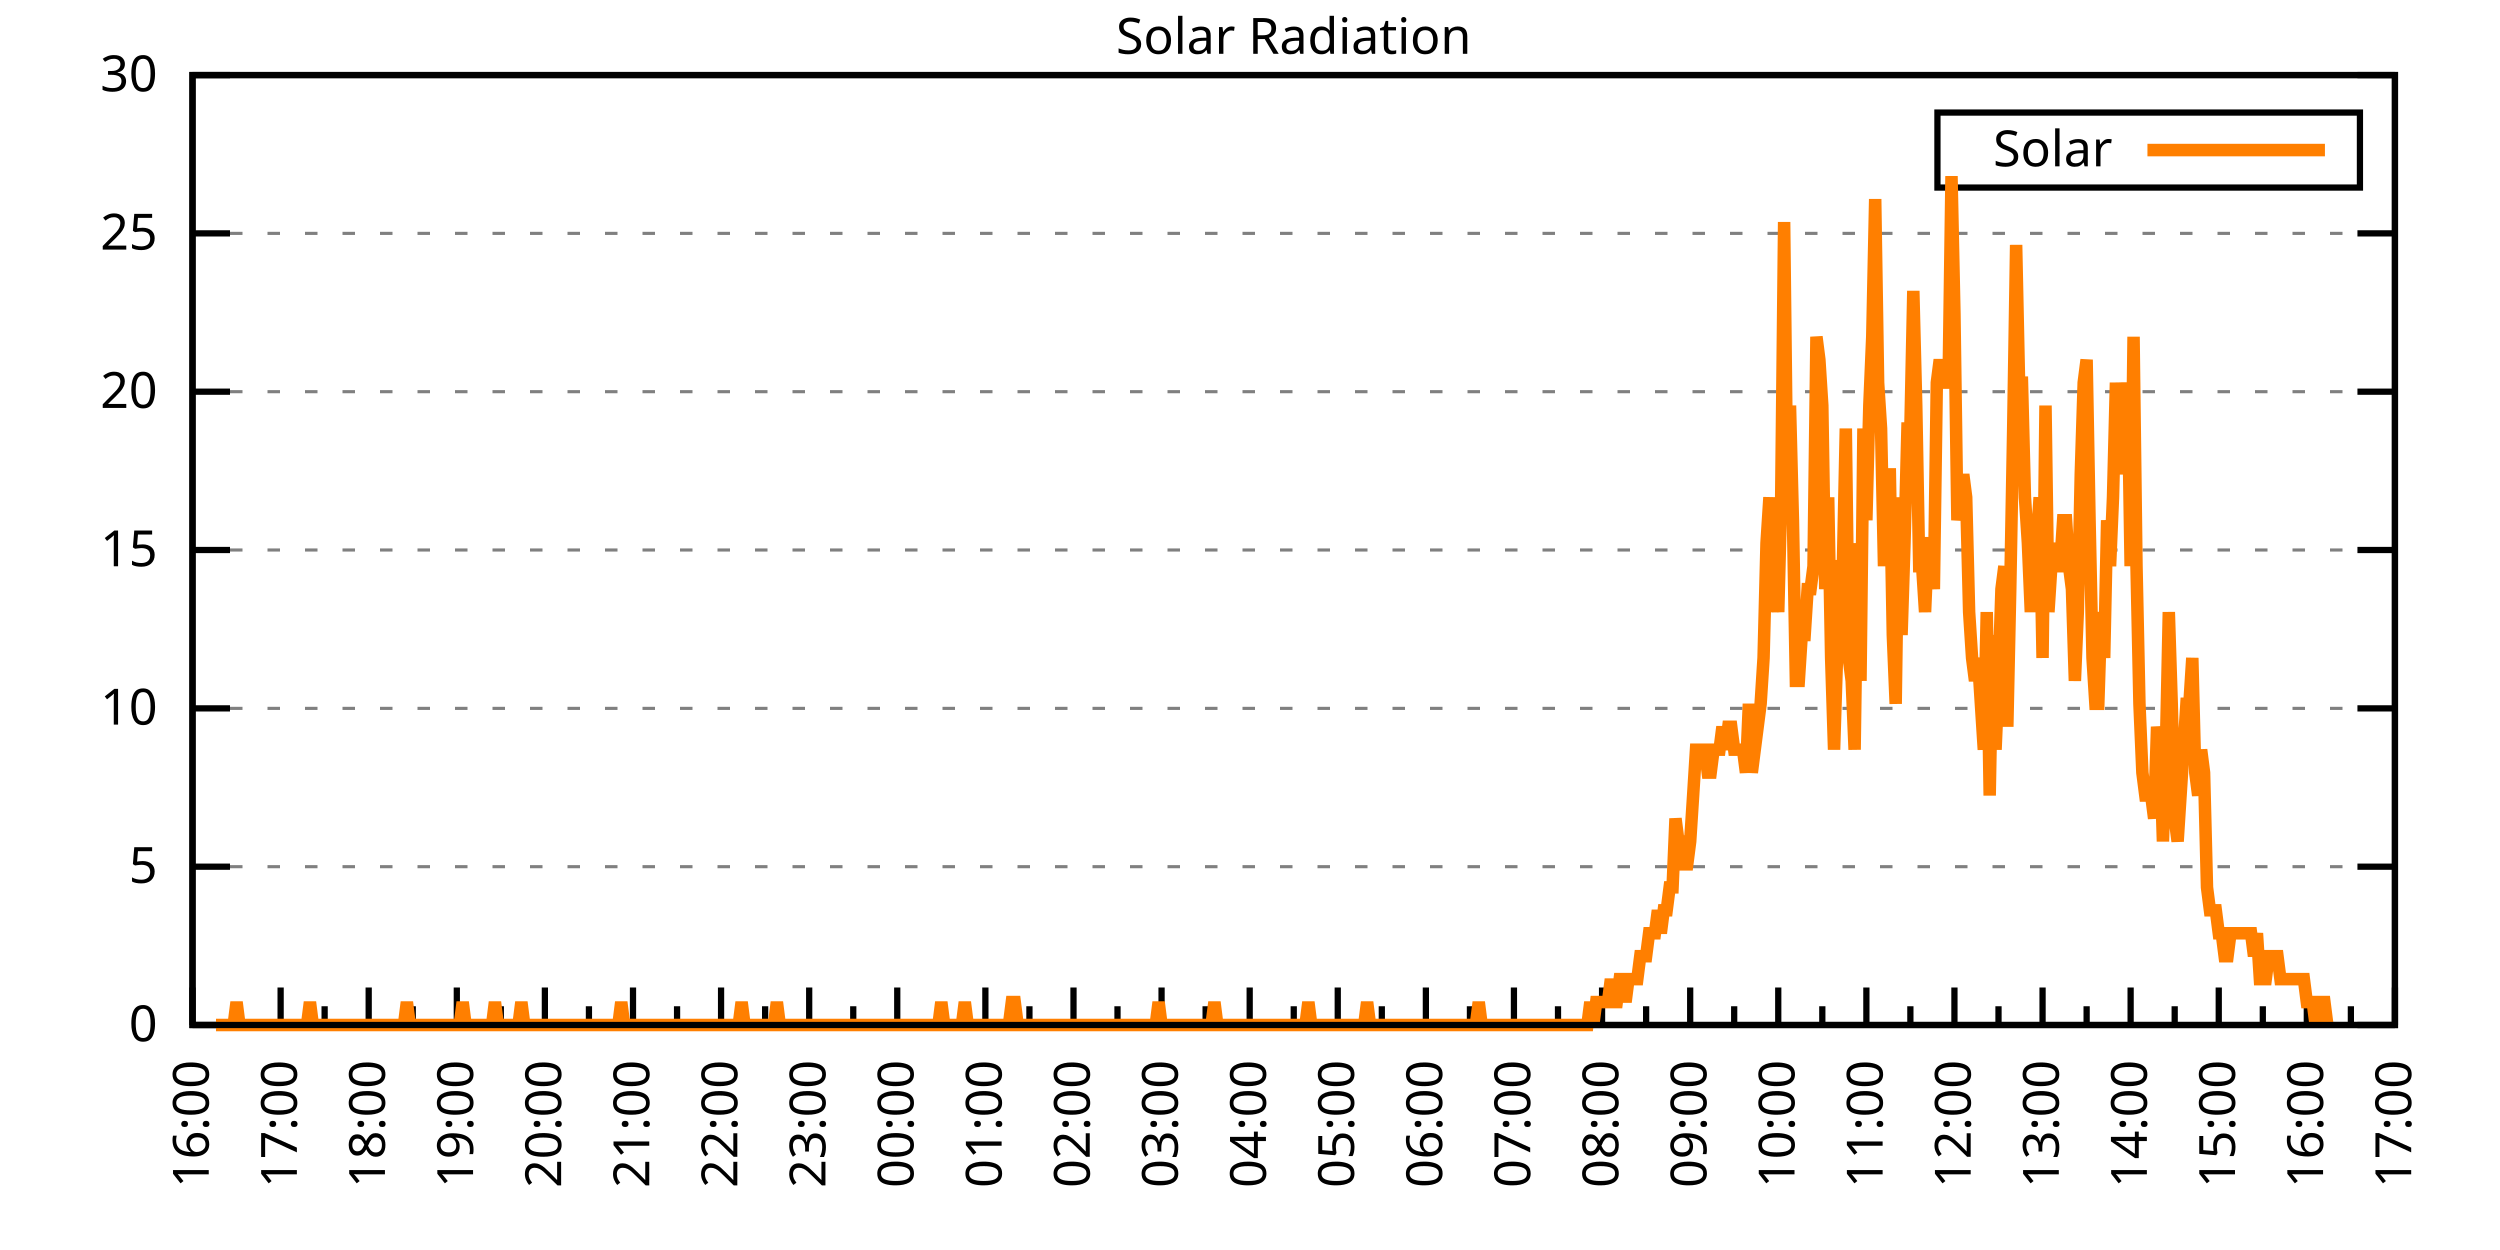
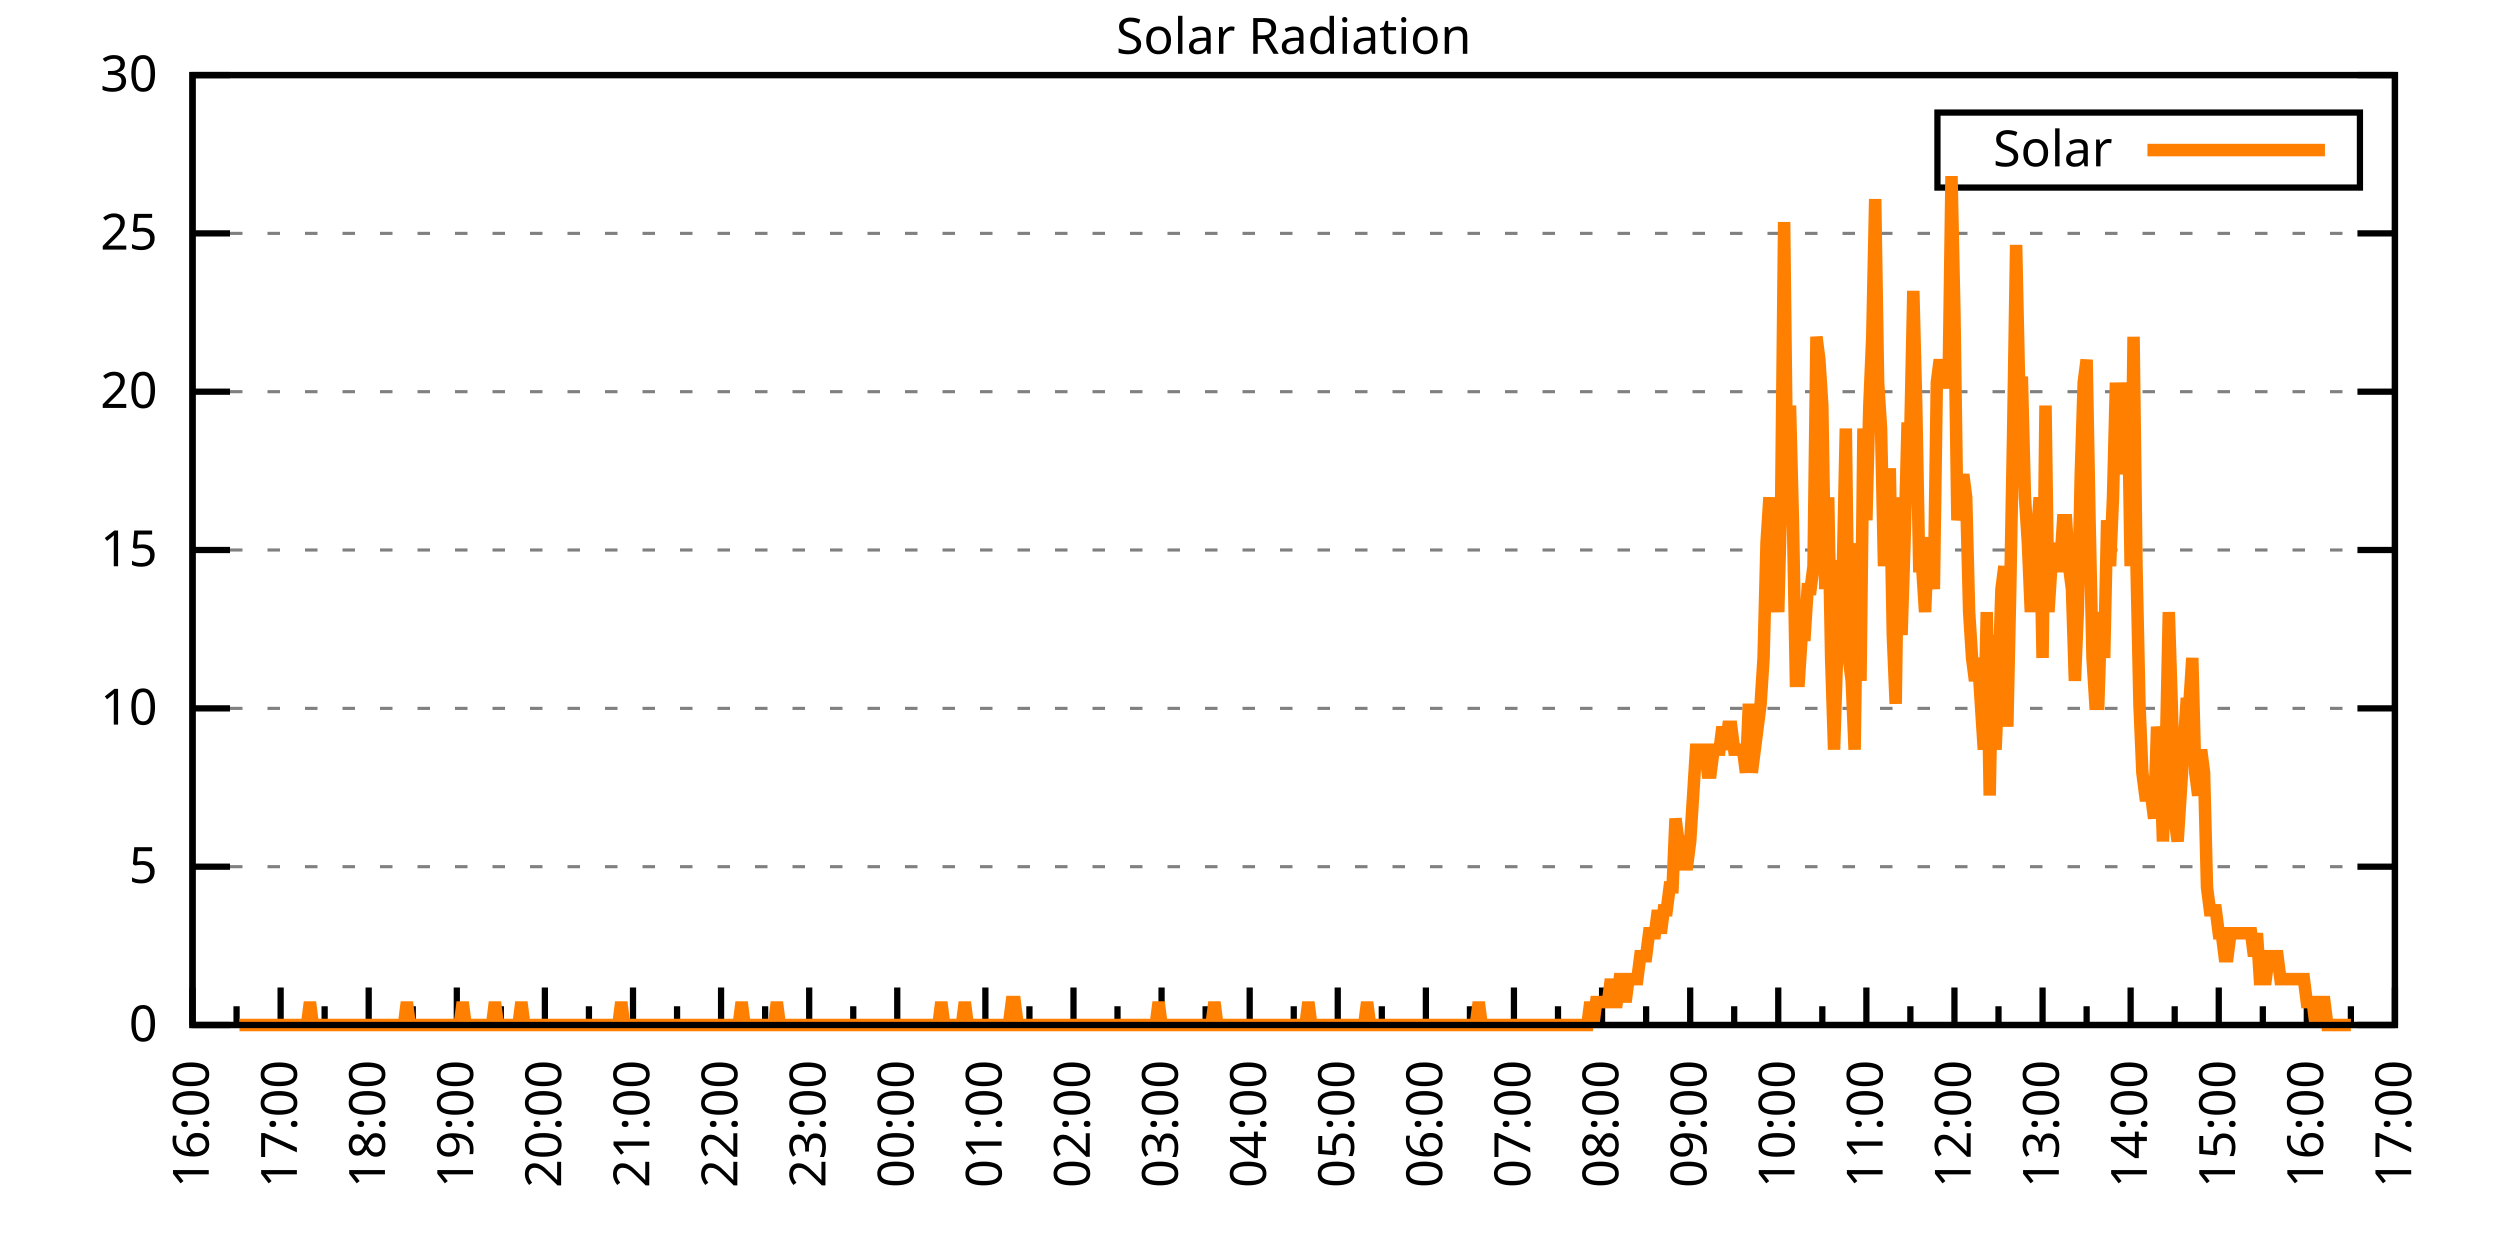
<svg xmlns="http://www.w3.org/2000/svg" xmlns:xlink="http://www.w3.org/1999/xlink" width="400" height="200" viewBox="0 0 400 200">
  <g id="gnuplot_canvas">
    <rect x="0" y="0" width="400" height="200" fill="none" />
    <defs>
      <circle id="gpDot" r="0.5" stroke-width="0.5" stroke="currentColor" />
      <path id="gpPt0" stroke-width="0.333" stroke="currentColor" d="M-1,0 h2 M0,-1 v2" />
      <path id="gpPt1" stroke-width="0.333" stroke="currentColor" d="M-1,-1 L1,1 M1,-1 L-1,1" />
      <path id="gpPt2" stroke-width="0.333" stroke="currentColor" d="M-1,0 L1,0 M0,-1 L0,1 M-1,-1 L1,1 M-1,1 L1,-1" />
      <rect id="gpPt3" stroke-width="0.333" stroke="currentColor" x="-1" y="-1" width="2" height="2" />
      <rect id="gpPt4" stroke-width="0.333" stroke="currentColor" fill="currentColor" x="-1" y="-1" width="2" height="2" />
      <circle id="gpPt5" stroke-width="0.333" stroke="currentColor" cx="0" cy="0" r="1" />
      <use xlink:href="#gpPt5" id="gpPt6" fill="currentColor" stroke="none" />
      <path id="gpPt7" stroke-width="0.333" stroke="currentColor" d="M0,-1.33 L-1.33,0.67 L1.33,0.67 z" />
      <use xlink:href="#gpPt7" id="gpPt8" fill="currentColor" stroke="none" />
      <use xlink:href="#gpPt7" id="gpPt9" stroke="currentColor" transform="rotate(180)" />
      <use xlink:href="#gpPt9" id="gpPt10" fill="currentColor" stroke="none" />
      <use xlink:href="#gpPt3" id="gpPt11" stroke="currentColor" transform="rotate(45)" />
      <use xlink:href="#gpPt11" id="gpPt12" fill="currentColor" stroke="none" />
      <path id="gpPt13" stroke-width="0.333" stroke="currentColor" d="M0,1.330 L1.265,0.411 L0.782,-1.067 L-0.782,-1.076 L-1.265,0.411 z" />
      <use xlink:href="#gpPt13" id="gpPt14" fill="currentColor" stroke="none" />
      <filter id="textbox" filterUnits="objectBoundingBox" x="0" y="0" height="1" width="1">
        <feFlood flood-color="white" flood-opacity="1" result="bgnd" />
        <feComposite in="SourceGraphic" in2="bgnd" operator="atop" />
      </filter>
      <filter id="greybox" filterUnits="objectBoundingBox" x="0" y="0" height="1" width="1">
        <feFlood flood-color="lightgrey" flood-opacity="1" result="grey" />
        <feComposite in="SourceGraphic" in2="grey" operator="atop" />
      </filter>
    </defs>
    <g fill="none" color="white" stroke="currentColor" stroke-width="1.00" stroke-linecap="butt" stroke-linejoin="miter">
</g>
    <g fill="none" color="black" stroke="currentColor" stroke-width="1.00" stroke-linecap="butt" stroke-linejoin="miter">
      <g stroke="none" shape-rendering="crispEdges">
        <polygon fill="rgb(255, 255, 255)" points="30.80,164.00 383.18,164.00 383.18,12.02 30.80,12.02 " />
      </g>
    </g>
    <g fill="none" color="black" stroke="currentColor" stroke-width="1.00" stroke-linecap="butt" stroke-linejoin="miter">
</g>
    <g fill="none" color="black" stroke="black" stroke-width="0.50" stroke-linecap="butt" stroke-linejoin="miter">
</g>
    <g fill="none" color="gray" stroke="currentColor" stroke-width="0.50" stroke-linecap="butt" stroke-linejoin="miter">
      <path stroke="gray" stroke-dasharray="2,4" class="gridline" d="M30.80,164.00 L383.19,164.00  " />
    </g>
    <g fill="none" color="gray" stroke="gray" stroke-width="1.00" stroke-linecap="butt" stroke-linejoin="miter">
</g>
    <g fill="none" color="black" stroke="currentColor" stroke-width="1.00" stroke-linecap="butt" stroke-linejoin="miter">
      <path stroke="black" d="M30.80,164.00 L36.80,164.00 M383.19,164.00 L377.19,164.00  " />
      <g transform="translate(25.20,166.60)" stroke="none" fill="black" font-family="Sans" font-size="8.00" text-anchor="end">
        <text>
          <tspan font-family="Sans"> 0</tspan>
        </text>
      </g>
    </g>
    <g fill="none" color="black" stroke="currentColor" stroke-width="1.00" stroke-linecap="butt" stroke-linejoin="miter">
</g>
    <g fill="none" color="black" stroke="black" stroke-width="0.50" stroke-linecap="butt" stroke-linejoin="miter">
</g>
    <g fill="none" color="gray" stroke="currentColor" stroke-width="0.50" stroke-linecap="butt" stroke-linejoin="miter">
      <path stroke="gray" stroke-dasharray="2,4" class="gridline" d="M30.80,138.67 L383.19,138.67  " />
    </g>
    <g fill="none" color="gray" stroke="gray" stroke-width="1.00" stroke-linecap="butt" stroke-linejoin="miter">
</g>
    <g fill="none" color="black" stroke="currentColor" stroke-width="1.00" stroke-linecap="butt" stroke-linejoin="miter">
      <path stroke="black" d="M30.80,138.67 L36.80,138.67 M383.19,138.67 L377.19,138.67  " />
      <g transform="translate(25.20,141.27)" stroke="none" fill="black" font-family="Sans" font-size="8.00" text-anchor="end">
        <text>
          <tspan font-family="Sans"> 5</tspan>
        </text>
      </g>
    </g>
    <g fill="none" color="black" stroke="currentColor" stroke-width="1.00" stroke-linecap="butt" stroke-linejoin="miter">
</g>
    <g fill="none" color="black" stroke="black" stroke-width="0.50" stroke-linecap="butt" stroke-linejoin="miter">
</g>
    <g fill="none" color="gray" stroke="currentColor" stroke-width="0.50" stroke-linecap="butt" stroke-linejoin="miter">
      <path stroke="gray" stroke-dasharray="2,4" class="gridline" d="M30.80,113.34 L383.19,113.34  " />
    </g>
    <g fill="none" color="gray" stroke="gray" stroke-width="1.00" stroke-linecap="butt" stroke-linejoin="miter">
</g>
    <g fill="none" color="black" stroke="currentColor" stroke-width="1.00" stroke-linecap="butt" stroke-linejoin="miter">
      <path stroke="black" d="M30.80,113.34 L36.80,113.34 M383.19,113.34 L377.19,113.34  " />
      <g transform="translate(25.20,115.94)" stroke="none" fill="black" font-family="Sans" font-size="8.00" text-anchor="end">
        <text>
          <tspan font-family="Sans"> 10</tspan>
        </text>
      </g>
    </g>
    <g fill="none" color="black" stroke="currentColor" stroke-width="1.00" stroke-linecap="butt" stroke-linejoin="miter">
</g>
    <g fill="none" color="black" stroke="black" stroke-width="0.50" stroke-linecap="butt" stroke-linejoin="miter">
</g>
    <g fill="none" color="gray" stroke="currentColor" stroke-width="0.50" stroke-linecap="butt" stroke-linejoin="miter">
      <path stroke="gray" stroke-dasharray="2,4" class="gridline" d="M30.80,88.00 L383.19,88.00  " />
    </g>
    <g fill="none" color="gray" stroke="gray" stroke-width="1.00" stroke-linecap="butt" stroke-linejoin="miter">
</g>
    <g fill="none" color="black" stroke="currentColor" stroke-width="1.00" stroke-linecap="butt" stroke-linejoin="miter">
      <path stroke="black" d="M30.80,88.00 L36.80,88.00 M383.19,88.00 L377.19,88.00  " />
      <g transform="translate(25.20,90.60)" stroke="none" fill="black" font-family="Sans" font-size="8.00" text-anchor="end">
        <text>
          <tspan font-family="Sans"> 15</tspan>
        </text>
      </g>
    </g>
    <g fill="none" color="black" stroke="currentColor" stroke-width="1.00" stroke-linecap="butt" stroke-linejoin="miter">
</g>
    <g fill="none" color="black" stroke="black" stroke-width="0.50" stroke-linecap="butt" stroke-linejoin="miter">
</g>
    <g fill="none" color="gray" stroke="currentColor" stroke-width="0.50" stroke-linecap="butt" stroke-linejoin="miter">
      <path stroke="gray" stroke-dasharray="2,4" class="gridline" d="M30.80,62.67 L383.19,62.67  " />
    </g>
    <g fill="none" color="gray" stroke="gray" stroke-width="1.00" stroke-linecap="butt" stroke-linejoin="miter">
</g>
    <g fill="none" color="black" stroke="currentColor" stroke-width="1.00" stroke-linecap="butt" stroke-linejoin="miter">
      <path stroke="black" d="M30.80,62.67 L36.80,62.67 M383.19,62.67 L377.19,62.67  " />
      <g transform="translate(25.20,65.27)" stroke="none" fill="black" font-family="Sans" font-size="8.00" text-anchor="end">
        <text>
          <tspan font-family="Sans"> 20</tspan>
        </text>
      </g>
    </g>
    <g fill="none" color="black" stroke="currentColor" stroke-width="1.00" stroke-linecap="butt" stroke-linejoin="miter">
</g>
    <g fill="none" color="black" stroke="black" stroke-width="0.50" stroke-linecap="butt" stroke-linejoin="miter">
</g>
    <g fill="none" color="gray" stroke="currentColor" stroke-width="0.50" stroke-linecap="butt" stroke-linejoin="miter">
      <path stroke="gray" stroke-dasharray="2,4" class="gridline" d="M30.80,37.34 L383.19,37.34  " />
    </g>
    <g fill="none" color="gray" stroke="gray" stroke-width="1.00" stroke-linecap="butt" stroke-linejoin="miter">
</g>
    <g fill="none" color="black" stroke="currentColor" stroke-width="1.00" stroke-linecap="butt" stroke-linejoin="miter">
      <path stroke="black" d="M30.80,37.34 L36.80,37.34 M383.19,37.34 L377.19,37.34  " />
      <g transform="translate(25.20,39.94)" stroke="none" fill="black" font-family="Sans" font-size="8.00" text-anchor="end">
        <text>
          <tspan font-family="Sans"> 25</tspan>
        </text>
      </g>
    </g>
    <g fill="none" color="black" stroke="currentColor" stroke-width="1.00" stroke-linecap="butt" stroke-linejoin="miter">
</g>
    <g fill="none" color="black" stroke="black" stroke-width="0.50" stroke-linecap="butt" stroke-linejoin="miter">
</g>
    <g fill="none" color="gray" stroke="currentColor" stroke-width="0.50" stroke-linecap="butt" stroke-linejoin="miter">
      <path stroke="gray" stroke-dasharray="2,4" class="gridline" d="M30.80,12.01 L383.19,12.01  " />
    </g>
    <g fill="none" color="gray" stroke="gray" stroke-width="1.00" stroke-linecap="butt" stroke-linejoin="miter">
</g>
    <g fill="none" color="black" stroke="currentColor" stroke-width="1.00" stroke-linecap="butt" stroke-linejoin="miter">
      <path stroke="black" d="M30.80,12.01 L36.80,12.01 M383.19,12.01 L377.19,12.01  " />
      <g transform="translate(25.20,14.61)" stroke="none" fill="black" font-family="Sans" font-size="8.00" text-anchor="end">
        <text>
          <tspan font-family="Sans"> 30</tspan>
        </text>
      </g>
    </g>
    <g fill="none" color="black" stroke="currentColor" stroke-width="1.00" stroke-linecap="butt" stroke-linejoin="miter">
      <path stroke="black" d="M30.80,164.00 L30.80,158.00  " />
      <g transform="translate(33.40,169.60) rotate(270)" stroke="none" fill="black" font-family="Sans" font-size="8.00" text-anchor="end">
        <text>
          <tspan font-family="Sans">16:00</tspan>
        </text>
      </g>
    </g>
    <g fill="none" color="black" stroke="currentColor" stroke-width="1.00" stroke-linecap="butt" stroke-linejoin="miter">
      <path stroke="black" d="M37.85,164.00 L37.85,161.00 M44.90,164.00 L44.90,158.00  " />
      <g transform="translate(47.50,169.60) rotate(270)" stroke="none" fill="black" font-family="Sans" font-size="8.00" text-anchor="end">
        <text>
          <tspan font-family="Sans">17:00</tspan>
        </text>
      </g>
    </g>
    <g fill="none" color="black" stroke="currentColor" stroke-width="1.00" stroke-linecap="butt" stroke-linejoin="miter">
      <path stroke="black" d="M51.94,164.00 L51.94,161.00 M58.99,164.00 L58.99,158.00  " />
      <g transform="translate(61.59,169.60) rotate(270)" stroke="none" fill="black" font-family="Sans" font-size="8.00" text-anchor="end">
        <text>
          <tspan font-family="Sans">18:00</tspan>
        </text>
      </g>
    </g>
    <g fill="none" color="black" stroke="currentColor" stroke-width="1.00" stroke-linecap="butt" stroke-linejoin="miter">
      <path stroke="black" d="M66.04,164.00 L66.04,161.00 M73.09,164.00 L73.09,158.00  " />
      <g transform="translate(75.69,169.60) rotate(270)" stroke="none" fill="black" font-family="Sans" font-size="8.00" text-anchor="end">
        <text>
          <tspan font-family="Sans">19:00</tspan>
        </text>
      </g>
    </g>
    <g fill="none" color="black" stroke="currentColor" stroke-width="1.00" stroke-linecap="butt" stroke-linejoin="miter">
      <path stroke="black" d="M80.13,164.00 L80.13,161.00 M87.18,164.00 L87.18,158.00  " />
      <g transform="translate(89.78,169.60) rotate(270)" stroke="none" fill="black" font-family="Sans" font-size="8.00" text-anchor="end">
        <text>
          <tspan font-family="Sans">20:00</tspan>
        </text>
      </g>
    </g>
    <g fill="none" color="black" stroke="currentColor" stroke-width="1.00" stroke-linecap="butt" stroke-linejoin="miter">
      <path stroke="black" d="M94.23,164.00 L94.23,161.00 M101.28,164.00 L101.28,158.00  " />
      <g transform="translate(103.88,169.60) rotate(270)" stroke="none" fill="black" font-family="Sans" font-size="8.00" text-anchor="end">
        <text>
          <tspan font-family="Sans">21:00</tspan>
        </text>
      </g>
    </g>
    <g fill="none" color="black" stroke="currentColor" stroke-width="1.00" stroke-linecap="butt" stroke-linejoin="miter">
      <path stroke="black" d="M108.33,164.00 L108.33,161.00 M115.37,164.00 L115.37,158.00  " />
      <g transform="translate(117.97,169.60) rotate(270)" stroke="none" fill="black" font-family="Sans" font-size="8.00" text-anchor="end">
        <text>
          <tspan font-family="Sans">22:00</tspan>
        </text>
      </g>
    </g>
    <g fill="none" color="black" stroke="currentColor" stroke-width="1.00" stroke-linecap="butt" stroke-linejoin="miter">
      <path stroke="black" d="M122.42,164.00 L122.42,161.00 M129.47,164.00 L129.47,158.00  " />
      <g transform="translate(132.07,169.60) rotate(270)" stroke="none" fill="black" font-family="Sans" font-size="8.00" text-anchor="end">
        <text>
          <tspan font-family="Sans">23:00</tspan>
        </text>
      </g>
    </g>
    <g fill="none" color="black" stroke="currentColor" stroke-width="1.00" stroke-linecap="butt" stroke-linejoin="miter">
      <path stroke="black" d="M136.52,164.00 L136.52,161.00 M143.56,164.00 L143.56,158.00  " />
      <g transform="translate(146.16,169.60) rotate(270)" stroke="none" fill="black" font-family="Sans" font-size="8.00" text-anchor="end">
        <text>
          <tspan font-family="Sans">00:00</tspan>
        </text>
      </g>
    </g>
    <g fill="none" color="black" stroke="currentColor" stroke-width="1.00" stroke-linecap="butt" stroke-linejoin="miter">
      <path stroke="black" d="M150.61,164.00 L150.61,161.00 M157.66,164.00 L157.66,158.00  " />
      <g transform="translate(160.26,169.60) rotate(270)" stroke="none" fill="black" font-family="Sans" font-size="8.00" text-anchor="end">
        <text>
          <tspan font-family="Sans">01:00</tspan>
        </text>
      </g>
    </g>
    <g fill="none" color="black" stroke="currentColor" stroke-width="1.00" stroke-linecap="butt" stroke-linejoin="miter">
      <path stroke="black" d="M164.71,164.00 L164.71,161.00 M171.76,164.00 L171.76,158.00  " />
      <g transform="translate(174.36,169.60) rotate(270)" stroke="none" fill="black" font-family="Sans" font-size="8.00" text-anchor="end">
        <text>
          <tspan font-family="Sans">02:00</tspan>
        </text>
      </g>
    </g>
    <g fill="none" color="black" stroke="currentColor" stroke-width="1.00" stroke-linecap="butt" stroke-linejoin="miter">
      <path stroke="black" d="M178.80,164.00 L178.80,161.00 M185.85,164.00 L185.85,158.00  " />
      <g transform="translate(188.45,169.60) rotate(270)" stroke="none" fill="black" font-family="Sans" font-size="8.00" text-anchor="end">
        <text>
          <tspan font-family="Sans">03:00</tspan>
        </text>
      </g>
    </g>
    <g fill="none" color="black" stroke="currentColor" stroke-width="1.00" stroke-linecap="butt" stroke-linejoin="miter">
      <path stroke="black" d="M192.90,164.00 L192.90,161.00 M199.95,164.00 L199.95,158.00  " />
      <g transform="translate(202.55,169.60) rotate(270)" stroke="none" fill="black" font-family="Sans" font-size="8.00" text-anchor="end">
        <text>
          <tspan font-family="Sans">04:00</tspan>
        </text>
      </g>
    </g>
    <g fill="none" color="black" stroke="currentColor" stroke-width="1.00" stroke-linecap="butt" stroke-linejoin="miter">
      <path stroke="black" d="M207.00,164.00 L207.00,161.00 M214.04,164.00 L214.04,158.00  " />
      <g transform="translate(216.64,169.60) rotate(270)" stroke="none" fill="black" font-family="Sans" font-size="8.00" text-anchor="end">
        <text>
          <tspan font-family="Sans">05:00</tspan>
        </text>
      </g>
    </g>
    <g fill="none" color="black" stroke="currentColor" stroke-width="1.00" stroke-linecap="butt" stroke-linejoin="miter">
      <path stroke="black" d="M221.09,164.00 L221.09,161.00 M228.14,164.00 L228.14,158.00  " />
      <g transform="translate(230.74,169.60) rotate(270)" stroke="none" fill="black" font-family="Sans" font-size="8.00" text-anchor="end">
        <text>
          <tspan font-family="Sans">06:00</tspan>
        </text>
      </g>
    </g>
    <g fill="none" color="black" stroke="currentColor" stroke-width="1.00" stroke-linecap="butt" stroke-linejoin="miter">
      <path stroke="black" d="M235.19,164.00 L235.19,161.00 M242.23,164.00 L242.23,158.00  " />
      <g transform="translate(244.83,169.60) rotate(270)" stroke="none" fill="black" font-family="Sans" font-size="8.00" text-anchor="end">
        <text>
          <tspan font-family="Sans">07:00</tspan>
        </text>
      </g>
    </g>
    <g fill="none" color="black" stroke="currentColor" stroke-width="1.00" stroke-linecap="butt" stroke-linejoin="miter">
      <path stroke="black" d="M249.28,164.00 L249.28,161.00 M256.33,164.00 L256.33,158.00  " />
      <g transform="translate(258.93,169.60) rotate(270)" stroke="none" fill="black" font-family="Sans" font-size="8.00" text-anchor="end">
        <text>
          <tspan font-family="Sans">08:00</tspan>
        </text>
      </g>
    </g>
    <g fill="none" color="black" stroke="currentColor" stroke-width="1.00" stroke-linecap="butt" stroke-linejoin="miter">
      <path stroke="black" d="M263.38,164.00 L263.38,161.00 M270.43,164.00 L270.43,158.00  " />
      <g transform="translate(273.03,169.60) rotate(270)" stroke="none" fill="black" font-family="Sans" font-size="8.00" text-anchor="end">
        <text>
          <tspan font-family="Sans">09:00</tspan>
        </text>
      </g>
    </g>
    <g fill="none" color="black" stroke="currentColor" stroke-width="1.00" stroke-linecap="butt" stroke-linejoin="miter">
      <path stroke="black" d="M277.47,164.00 L277.47,161.00 M284.52,164.00 L284.52,158.00  " />
      <g transform="translate(287.12,169.60) rotate(270)" stroke="none" fill="black" font-family="Sans" font-size="8.00" text-anchor="end">
        <text>
          <tspan font-family="Sans">10:00</tspan>
        </text>
      </g>
    </g>
    <g fill="none" color="black" stroke="currentColor" stroke-width="1.00" stroke-linecap="butt" stroke-linejoin="miter">
      <path stroke="black" d="M291.57,164.00 L291.57,161.00 M298.62,164.00 L298.62,158.00  " />
      <g transform="translate(301.22,169.60) rotate(270)" stroke="none" fill="black" font-family="Sans" font-size="8.00" text-anchor="end">
        <text>
          <tspan font-family="Sans">11:00</tspan>
        </text>
      </g>
    </g>
    <g fill="none" color="black" stroke="currentColor" stroke-width="1.00" stroke-linecap="butt" stroke-linejoin="miter">
      <path stroke="black" d="M305.66,164.00 L305.66,161.00 M312.71,164.00 L312.71,158.00  " />
      <g transform="translate(315.31,169.60) rotate(270)" stroke="none" fill="black" font-family="Sans" font-size="8.00" text-anchor="end">
        <text>
          <tspan font-family="Sans">12:00</tspan>
        </text>
      </g>
    </g>
    <g fill="none" color="black" stroke="currentColor" stroke-width="1.00" stroke-linecap="butt" stroke-linejoin="miter">
      <path stroke="black" d="M319.76,164.00 L319.76,161.00 M326.81,164.00 L326.81,158.00  " />
      <g transform="translate(329.41,169.60) rotate(270)" stroke="none" fill="black" font-family="Sans" font-size="8.00" text-anchor="end">
        <text>
          <tspan font-family="Sans">13:00</tspan>
        </text>
      </g>
    </g>
    <g fill="none" color="black" stroke="currentColor" stroke-width="1.00" stroke-linecap="butt" stroke-linejoin="miter">
      <path stroke="black" d="M333.86,164.00 L333.86,161.00 M340.90,164.00 L340.90,158.00  " />
      <g transform="translate(343.50,169.60) rotate(270)" stroke="none" fill="black" font-family="Sans" font-size="8.00" text-anchor="end">
        <text>
          <tspan font-family="Sans">14:00</tspan>
        </text>
      </g>
    </g>
    <g fill="none" color="black" stroke="currentColor" stroke-width="1.00" stroke-linecap="butt" stroke-linejoin="miter">
      <path stroke="black" d="M347.95,164.00 L347.95,161.00 M355.00,164.00 L355.00,158.00  " />
      <g transform="translate(357.60,169.60) rotate(270)" stroke="none" fill="black" font-family="Sans" font-size="8.00" text-anchor="end">
        <text>
          <tspan font-family="Sans">15:00</tspan>
        </text>
      </g>
    </g>
    <g fill="none" color="black" stroke="currentColor" stroke-width="1.00" stroke-linecap="butt" stroke-linejoin="miter">
      <path stroke="black" d="M362.05,164.00 L362.05,161.00 M369.09,164.00 L369.09,158.00  " />
      <g transform="translate(371.69,169.60) rotate(270)" stroke="none" fill="black" font-family="Sans" font-size="8.00" text-anchor="end">
        <text>
          <tspan font-family="Sans">16:00</tspan>
        </text>
      </g>
    </g>
    <g fill="none" color="black" stroke="currentColor" stroke-width="1.00" stroke-linecap="butt" stroke-linejoin="miter">
      <path stroke="black" d="M376.14,164.00 L376.14,161.00 M383.19,164.00 L383.19,158.00  " />
      <g transform="translate(385.79,169.60) rotate(270)" stroke="none" fill="black" font-family="Sans" font-size="8.00" text-anchor="end">
        <text>
          <tspan font-family="Sans">17:00</tspan>
        </text>
      </g>
    </g>
    <g fill="none" color="black" stroke="currentColor" stroke-width="1.00" stroke-linecap="butt" stroke-linejoin="miter">
</g>
    <g fill="none" color="black" stroke="currentColor" stroke-width="1.00" stroke-linecap="butt" stroke-linejoin="miter">
      <path stroke="black" d="M30.80,12.01 L30.80,164.00 L383.19,164.00 L383.19,12.01 L30.80,12.01 Z  " />
    </g>
    <g fill="none" color="black" stroke="currentColor" stroke-width="1.00" stroke-linecap="butt" stroke-linejoin="miter">
      <g transform="translate(6.80,88.01) rotate(270)" stroke="none" fill="black" font-family="Sans" font-size="8.00" text-anchor="middle">
        <text />
      </g>
    </g>
    <g fill="none" color="black" stroke="currentColor" stroke-width="1.00" stroke-linecap="butt" stroke-linejoin="miter">
</g>
    <g fill="none" color="black" stroke="currentColor" stroke-width="1.00" stroke-linecap="butt" stroke-linejoin="miter">
      <path stroke="black" d="M309.99,30.01 L309.99,18.01 L377.59,18.01 L377.59,30.01 L309.99,30.01 Z  " />
    </g>
    <g id="Solar_Radiation_plot_1">
      <g fill="none" color="white" stroke="black" stroke-width="2.00" stroke-linecap="butt" stroke-linejoin="miter">
</g>
      <g fill="none" color="black" stroke="currentColor" stroke-width="2.00" stroke-linecap="butt" stroke-linejoin="miter">
        <g transform="translate(337.99,26.61)" stroke="none" fill="black" font-family="Sans" font-size="8.00" text-anchor="end">
          <text>
            <tspan font-family="Sans">Solar</tspan>
          </text>
        </g>
      </g>
      <g fill="none" color="black" stroke="currentColor" stroke-width="2.00" stroke-linecap="butt" stroke-linejoin="miter">
-         <path stroke="rgb(255, 127,   0)" d="M343.59,24.01 L371.99,24.01 M34.56,164.00 L35.03,164.00 L35.50,164.00 L35.97,164.00 L36.44,164.00 L36.91,164.00   L37.38,164.00 L37.85,160.33 L38.32,164.00 L38.79,164.00 L39.26,164.00 L39.73,164.00 L40.20,164.00 L40.67,164.00   L41.14,164.00 L41.61,164.00 L42.08,164.00 L42.55,164.00 L43.02,164.00 L43.49,164.00 L43.96,164.00 L44.43,164.00   L44.90,164.00 L45.37,164.00 L45.84,164.00 L46.31,164.00 L46.78,164.00 L47.24,164.00 L47.71,164.00 L48.18,164.00   L48.65,164.00 L49.12,164.00 L49.59,160.33 L50.06,164.00 L50.53,164.00 L51.00,164.00 L51.47,164.00 L51.94,164.00   L52.41,164.00 L52.88,164.00 L53.35,164.00 L53.82,164.00 L54.29,164.00 L54.76,164.00 L55.23,164.00 L55.70,164.00   L56.17,164.00 L56.64,164.00 L57.11,164.00 L57.58,164.00 L58.05,164.00 L58.52,164.00 L58.99,164.00 L59.46,164.00   L59.93,164.00 L60.40,164.00 L60.87,164.00 L61.34,164.00 L61.81,164.00 L62.28,164.00 L62.75,164.00 L63.22,164.00   L63.69,164.00 L64.16,164.00 L64.63,164.00 L65.10,160.33 L65.57,164.00 L66.04,164.00 L66.51,164.00 L66.98,164.00   L67.45,164.00 L67.92,164.00 L68.39,164.00 L68.86,164.00 L69.33,164.00 L69.80,164.00 L70.27,164.00 L70.74,164.00   L71.21,164.00 L71.68,164.00 L72.15,164.00 L72.62,164.00 L73.09,164.00 L73.56,164.00 L74.03,160.33 L74.50,164.00   L74.97,164.00 L75.44,164.00 L75.91,164.00 L76.38,164.00 L76.85,164.00 L77.32,164.00 L77.79,164.00 L78.26,164.00   L78.73,164.00 L79.19,160.33 L79.66,164.00 L80.13,164.00 L80.60,164.00 L81.07,164.00 L81.54,164.00 L82.01,164.00   L82.48,164.00 L82.95,164.00 L83.42,160.33 L83.89,164.00 L84.36,164.00 L84.83,164.00 L85.30,164.00 L85.77,164.00   L86.24,164.00 L86.71,164.00 L87.18,164.00 L87.65,164.00 L88.12,164.00 L88.59,164.00 L89.06,164.00 L89.53,164.00   L90.00,164.00 L90.47,164.00 L90.94,164.00 L91.41,164.00 L91.88,164.00 L92.35,164.00 L92.82,164.00 L93.29,164.00   L93.76,164.00 L94.23,164.00 L94.70,164.00 L95.17,164.00 L95.64,164.00 L96.11,164.00 L96.58,164.00 L97.05,164.00   L97.52,164.00 L97.99,164.00 L98.46,164.00 L98.93,164.00 L99.40,160.33 L99.87,164.00 L100.34,164.00 L100.81,164.00   L101.28,164.00 L101.75,164.00 L102.22,164.00 L102.69,164.00 L103.16,164.00 L103.63,164.00 L104.10,164.00 L104.57,164.00   L105.04,164.00 L105.51,164.00 L105.98,164.00 L106.45,164.00 L106.92,164.00 L107.39,164.00 L107.86,164.00 L108.33,164.00   L108.80,164.00 L109.27,164.00 L109.74,164.00 L110.21,164.00 L110.68,164.00 L111.14,164.00 L111.61,164.00 L112.08,164.00   L112.55,164.00 L113.02,164.00 L113.49,164.00 L113.96,164.00 L114.43,164.00 L114.90,164.00 L115.37,164.00 L115.84,164.00   L116.31,164.00 L116.78,164.00 L117.25,164.00 L117.72,164.00 L118.19,164.00 L118.66,160.33 L119.13,164.00 L119.60,164.00   L120.07,164.00 L120.54,164.00 L121.01,164.00 L121.48,164.00 L121.95,164.00 L122.42,164.00 L122.89,164.00 L123.36,164.00   L123.83,164.00 L124.30,160.33 L124.77,164.00 L125.24,164.00 L125.71,164.00 L126.18,164.00 L126.65,164.00 L127.12,164.00   L127.59,164.00 L128.06,164.00 L128.53,164.00 L129.00,164.00 L129.47,164.00 L129.94,164.00 L130.41,164.00 L130.88,164.00   L131.35,164.00 L131.82,164.00 L132.29,164.00 L132.76,164.00 L133.23,164.00 L133.70,164.00 L134.17,164.00 L134.64,164.00   L135.11,164.00 L135.58,164.00 L136.05,164.00 L136.52,164.00 L136.99,164.00 L137.46,164.00 L137.93,164.00 L138.40,164.00   L138.87,164.00 L139.34,164.00 L139.81,164.00 L140.28,164.00 L140.75,164.00 L141.22,164.00 L141.69,164.00 L142.16,164.00   L142.63,164.00 L143.09,164.00 L143.56,164.00 L144.03,164.00 L144.50,164.00 L144.97,164.00 L145.44,164.00 L145.91,164.00   L146.38,164.00 L146.85,164.00 L147.32,164.00 L147.79,164.00 L148.26,164.00 L148.73,164.00 L149.20,164.00 L149.67,164.00   L150.14,164.00 L150.61,160.33 L151.08,164.00 L151.55,164.00 L152.02,164.00 L152.49,164.00 L152.96,164.00 L153.43,164.00   L153.90,164.00 L154.37,160.33 L154.84,164.00 L155.31,164.00 L155.78,164.00 L156.25,164.00 L156.72,164.00 L157.19,164.00   L157.66,164.00 L158.13,164.00 L158.60,164.00 L159.07,164.00 L159.54,164.00 L160.01,164.00 L160.48,164.00 L160.95,164.00   L161.42,164.00 L161.89,160.33 L162.36,160.33 L162.83,164.00 L163.30,164.00 L163.77,164.00 L164.24,164.00 L164.71,164.00   L165.18,164.00 L165.65,164.00 L166.12,164.00 L166.59,164.00 L167.06,164.00 L167.53,164.00 L168.00,164.00 L168.47,164.00   L168.94,164.00 L169.41,164.00 L169.88,164.00 L170.35,164.00 L170.82,164.00 L171.29,164.00 L171.76,164.00 L172.23,164.00   L172.70,164.00 L173.17,164.00 L173.64,164.00 L174.11,164.00 L174.58,164.00 L175.04,164.00 L175.51,164.00 L175.98,164.00   L176.45,164.00 L176.92,164.00 L177.39,164.00 L177.86,164.00 L178.33,164.00 L178.80,164.00 L179.27,164.00 L179.74,164.00   L180.21,164.00 L180.68,164.00 L181.15,164.00 L181.62,164.00 L182.09,164.00 L182.56,164.00 L183.03,164.00 L183.50,164.00   L183.97,164.00 L184.44,164.00 L184.91,164.00 L185.38,160.33 L185.85,164.00 L186.32,164.00 L186.79,164.00 L187.26,164.00   L187.73,164.00 L188.20,164.00 L188.67,164.00 L189.14,164.00 L189.61,164.00 L190.08,164.00 L190.55,164.00 L191.02,164.00   L191.49,164.00 L191.96,164.00 L192.43,164.00 L192.90,164.00 L193.37,164.00 L193.84,164.00 L194.31,160.33 L194.78,164.00   L195.25,164.00 L195.72,164.00 L196.19,164.00 L196.66,164.00 L197.13,164.00 L197.60,164.00 L198.07,164.00 L198.54,164.00   L199.01,164.00 L199.48,164.00 L199.95,164.00 L200.42,164.00 L200.89,164.00 L201.36,164.00 L201.83,164.00 L202.30,164.00   L202.77,164.00 L203.24,164.00 L203.71,164.00 L204.18,164.00 L204.65,164.00 L205.12,164.00 L205.59,164.00 L206.06,164.00   L206.53,164.00 L207.00,164.00 L207.46,164.00 L207.93,164.00 L208.40,164.00 L208.87,164.00 L209.34,160.33 L209.81,164.00   L210.28,164.00 L210.75,164.00 L211.22,164.00 L211.69,164.00 L212.16,164.00 L212.63,164.00 L213.10,164.00 L213.57,164.00   L214.04,164.00 L214.51,164.00 L214.98,164.00 L215.45,164.00 L215.92,164.00 L216.39,164.00 L216.86,164.00 L217.33,164.00   L217.80,164.00 L218.27,164.00 L218.74,160.33 L219.21,164.00 L219.68,164.00 L220.15,164.00 L220.62,164.00 L221.09,164.00   L221.56,164.00 L222.03,164.00 L222.50,164.00 L222.97,164.00 L223.44,164.00 L223.91,164.00 L224.38,164.00 L224.85,164.00   L225.32,164.00 L225.79,164.00 L226.26,164.00 L226.73,164.00 L227.20,164.00 L227.67,164.00 L228.14,164.00 L228.61,164.00   L229.08,164.00 L229.55,164.00 L230.02,164.00 L230.49,164.00 L230.96,164.00 L231.43,164.00 L231.90,164.00 L232.37,164.00   L232.84,164.00 L233.31,164.00 L233.78,164.00 L234.25,164.00 L234.72,164.00 L235.19,164.00 L235.66,164.00 L236.13,164.00   L236.60,160.33 L237.07,164.00 L237.54,164.00 L238.01,164.00 L238.48,164.00 L238.95,164.00 L239.41,164.00 L239.88,164.00   L240.35,164.00 L240.82,164.00 L241.29,164.00 L241.76,164.00 L242.23,164.00 L242.70,164.00 L243.17,164.00 L243.64,164.00   L244.11,164.00 L244.58,164.00 L245.05,164.00 L245.52,164.00 L245.99,164.00 L246.46,164.00 L246.93,164.00 L247.40,164.00   L247.87,164.00 L248.34,164.00 L248.81,164.00 L249.28,164.00 L249.75,164.00 L250.22,164.00 L250.69,164.00 L251.16,164.00   L251.63,164.00 L252.10,164.00 L252.57,164.00 L253.04,164.00 L253.51,164.00 L253.98,164.00 L254.45,160.33 L254.92,164.00   L255.39,160.33 L255.86,160.33 L256.33,160.33 L256.80,160.33 L257.27,160.33 L257.74,156.66 L258.21,160.33 L258.68,160.33   L259.15,156.66 L259.62,156.66 L260.09,160.33 L260.56,156.66 L261.03,156.66 L261.50,156.66 L261.97,156.66 L262.44,152.99   L262.91,152.99 L263.38,152.99 L263.85,149.32 L264.32,149.32 L264.79,149.32 L265.26,145.65 L265.73,149.32 L266.20,145.65   L266.67,145.65 L267.14,141.98 L267.61,141.98 L268.08,130.96 L268.55,134.63 L269.02,134.63 L269.49,138.30 L269.96,138.30   L270.43,134.63 L270.90,127.29 L271.36,119.95 L271.83,119.95 L272.30,119.95 L272.77,119.95 L273.24,123.62 L273.71,123.62   L274.18,119.95 L274.65,119.95 L275.12,119.95 L275.59,116.28 L276.06,119.95 L276.53,116.28 L277.00,116.28 L277.47,119.95   L277.94,119.95 L278.41,119.95 L278.88,119.95 L279.35,123.62 L279.82,112.61 L280.29,123.62 L280.76,119.95 L281.23,116.28   L281.70,112.61 L282.17,105.27 L282.64,86.91 L283.11,79.57 L283.58,97.93 L284.05,90.59 L284.52,97.93 L284.99,79.57   L285.46,35.52 L285.93,75.90 L286.40,64.89 L286.87,83.24 L287.34,108.94 L287.81,108.94 L288.28,101.60 L288.75,101.60   L289.22,94.26 L289.69,94.26 L290.16,90.59 L290.63,53.88 L291.10,57.55 L291.57,64.89 L292.04,94.26 L292.51,79.57   L292.98,105.27 L293.45,119.95 L293.92,105.27 L294.39,90.59 L294.86,90.59 L295.33,68.56 L295.80,105.27 L296.27,108.94   L296.74,119.95 L297.21,86.91 L297.68,108.94 L298.15,68.56 L298.62,83.24 L299.09,64.89 L299.56,53.88 L300.03,31.85   L300.50,61.22 L300.97,68.56 L301.44,90.59 L301.91,75.90 L302.38,75.90 L302.85,101.60 L303.31,112.61 L303.78,79.57   L304.25,101.60 L304.72,86.91 L305.19,68.56 L305.66,68.56 L306.13,46.54 L306.60,64.89 L307.07,90.59 L307.54,90.59   L308.01,97.93 L308.48,86.91 L308.95,86.91 L309.42,94.26 L309.89,61.22 L310.36,57.55 L310.83,61.22 L311.30,61.22   L311.77,61.22 L312.24,28.18 L312.71,50.21 L313.18,83.24 L313.65,79.57 L314.12,75.90 L314.59,79.57 L315.06,97.93   L315.53,105.27 L316.00,108.94 L316.47,105.27 L316.94,112.61 L317.41,119.95 L317.88,97.93 L318.35,127.29 L318.82,101.60   L319.29,119.95 L319.76,108.94 L320.23,94.26 L320.70,90.59 L321.17,116.28 L321.64,94.26 L322.11,68.56 L322.58,39.19   L323.05,61.22 L323.52,61.22 L323.99,79.57 L324.46,86.91 L324.93,97.93 L325.40,86.91 L325.87,86.91 L326.34,79.57   L326.81,105.27 L327.28,64.89 L327.75,97.93 L328.22,90.59 L328.69,86.91 L329.16,90.59 L329.63,90.59 L330.10,83.24   L330.57,83.24 L331.04,90.59 L331.51,94.26 L331.98,108.94 L332.45,97.93 L332.92,75.90 L333.39,61.22 L333.86,57.55   L334.33,83.24 L334.80,105.27 L335.26,112.61 L335.73,112.61 L336.20,97.93 L336.67,105.27 L337.14,83.24 L337.61,90.59   L338.08,79.57 L338.55,61.22 L339.02,75.90 L339.49,61.22 L339.96,68.56 L340.43,61.22 L340.90,90.59 L341.37,53.88   L341.84,90.59 L342.31,112.61 L342.78,123.62 L343.25,127.29 L343.72,127.29 L344.19,127.29 L344.66,130.96 L345.13,116.28   L345.60,119.95 L346.07,134.63 L346.54,119.95 L347.01,97.93 L347.48,112.61 L347.95,130.96 L348.42,134.63 L348.89,127.29   L349.36,119.95 L349.83,112.61 L350.30,112.61 L350.77,105.27 L351.24,123.62 L351.71,127.29 L352.18,119.95 L352.65,123.62   L353.12,141.98 L353.59,145.65 L354.06,145.65 L354.53,145.65 L355.00,149.32 L355.47,149.32 L355.94,152.99 L356.41,152.99   L356.88,149.32 L357.35,149.32 L357.82,149.32 L358.29,149.32 L358.76,149.32 L359.23,149.32 L359.70,149.32 L360.17,149.32   L360.64,152.99 L361.11,149.32 L361.58,156.66 L362.05,156.66 L362.52,156.66 L362.99,152.99 L363.46,152.99 L363.93,152.99   L364.40,152.99 L364.87,156.66 L365.34,156.66 L365.81,156.66 L366.28,156.66 L366.75,156.66 L367.21,156.66 L367.68,156.66   L368.15,156.66 L368.62,156.66 L369.09,160.33 L369.56,160.33 L370.03,160.33 L370.50,164.00 L370.97,160.33 L371.44,160.33   L371.91,160.33 L372.38,164.00  " />
+         <path stroke="rgb(255, 127,   0)" d="M343.59,24.01 L371.99,24.01 M38.32,164.00 L38.79,164.00 L39.26,164.00 L39.73,164.00 L40.20,164.00 L40.67,164.00   L41.14,164.00 L41.61,164.00 L42.08,164.00 L42.55,164.00 L43.02,164.00 L43.49,164.00 L43.96,164.00 L44.43,164.00   L44.90,164.00 L45.37,164.00 L45.84,164.00 L46.31,164.00 L46.78,164.00 L47.24,164.00 L47.71,164.00 L48.18,164.00   L48.65,164.00 L49.12,164.00 L49.59,160.33 L50.06,164.00 L50.53,164.00 L51.00,164.00 L51.47,164.00 L51.94,164.00   L52.41,164.00 L52.88,164.00 L53.35,164.00 L53.82,164.00 L54.29,164.00 L54.76,164.00 L55.23,164.00 L55.70,164.00   L56.17,164.00 L56.64,164.00 L57.11,164.00 L57.58,164.00 L58.05,164.00 L58.52,164.00 L58.99,164.00 L59.46,164.00   L59.93,164.00 L60.40,164.00 L60.87,164.00 L61.34,164.00 L61.81,164.00 L62.28,164.00 L62.75,164.00 L63.22,164.00   L63.69,164.00 L64.16,164.00 L64.63,164.00 L65.10,160.33 L65.57,164.00 L66.04,164.00 L66.51,164.00 L66.98,164.00   L67.45,164.00 L67.92,164.00 L68.39,164.00 L68.86,164.00 L69.33,164.00 L69.80,164.00 L70.27,164.00 L70.74,164.00   L71.21,164.00 L71.68,164.00 L72.15,164.00 L72.62,164.00 L73.09,164.00 L73.56,164.00 L74.03,160.33 L74.50,164.00   L74.97,164.00 L75.44,164.00 L75.91,164.00 L76.38,164.00 L76.85,164.00 L77.32,164.00 L77.79,164.00 L78.26,164.00   L78.73,164.00 L79.19,160.33 L79.66,164.00 L80.13,164.00 L80.60,164.00 L81.07,164.00 L81.54,164.00 L82.01,164.00   L82.48,164.00 L82.95,164.00 L83.42,160.33 L83.89,164.00 L84.36,164.00 L84.83,164.00 L85.30,164.00 L85.77,164.00   L86.24,164.00 L86.71,164.00 L87.18,164.00 L87.65,164.00 L88.12,164.00 L88.59,164.00 L89.06,164.00 L89.53,164.00   L90.00,164.00 L90.47,164.00 L90.94,164.00 L91.41,164.00 L91.88,164.00 L92.35,164.00 L92.82,164.00 L93.29,164.00   L93.76,164.00 L94.23,164.00 L94.70,164.00 L95.17,164.00 L95.64,164.00 L96.11,164.00 L96.58,164.00 L97.05,164.00   L97.52,164.00 L97.99,164.00 L98.46,164.00 L98.93,164.00 L99.40,160.33 L99.87,164.00 L100.34,164.00 L100.81,164.00   L101.28,164.00 L101.75,164.00 L102.22,164.00 L102.69,164.00 L103.16,164.00 L103.63,164.00 L104.10,164.00 L104.57,164.00   L105.04,164.00 L105.51,164.00 L105.98,164.00 L106.45,164.00 L106.92,164.00 L107.39,164.00 L107.86,164.00 L108.33,164.00   L108.80,164.00 L109.27,164.00 L109.74,164.00 L110.21,164.00 L110.68,164.00 L111.14,164.00 L111.61,164.00 L112.08,164.00   L112.55,164.00 L113.02,164.00 L113.49,164.00 L113.96,164.00 L114.43,164.00 L114.90,164.00 L115.37,164.00 L115.84,164.00   L116.31,164.00 L116.78,164.00 L117.25,164.00 L117.72,164.00 L118.19,164.00 L118.66,160.33 L119.13,164.00 L119.60,164.00   L120.07,164.00 L120.54,164.00 L121.01,164.00 L121.48,164.00 L121.95,164.00 L122.42,164.00 L122.89,164.00 L123.36,164.00   L123.83,164.00 L124.30,160.33 L124.77,164.00 L125.24,164.00 L125.71,164.00 L126.18,164.00 L126.65,164.00 L127.12,164.00   L127.59,164.00 L128.06,164.00 L128.53,164.00 L129.00,164.00 L129.47,164.00 L129.94,164.00 L130.41,164.00 L130.88,164.00   L131.35,164.00 L131.82,164.00 L132.29,164.00 L132.76,164.00 L133.23,164.00 L133.70,164.00 L134.17,164.00 L134.64,164.00   L135.11,164.00 L135.58,164.00 L136.05,164.00 L136.52,164.00 L136.99,164.00 L137.46,164.00 L137.93,164.00 L138.40,164.00   L138.87,164.00 L139.34,164.00 L139.81,164.00 L140.28,164.00 L140.75,164.00 L141.22,164.00 L141.69,164.00 L142.16,164.00   L142.63,164.00 L143.09,164.00 L143.56,164.00 L144.03,164.00 L144.50,164.00 L144.97,164.00 L145.44,164.00 L145.91,164.00   L146.38,164.00 L146.85,164.00 L147.32,164.00 L147.79,164.00 L148.26,164.00 L148.73,164.00 L149.20,164.00 L149.67,164.00   L150.14,164.00 L150.61,160.33 L151.08,164.00 L151.55,164.00 L152.02,164.00 L152.49,164.00 L152.96,164.00 L153.43,164.00   L153.90,164.00 L154.37,160.33 L154.84,164.00 L155.31,164.00 L155.78,164.00 L156.25,164.00 L156.72,164.00 L157.19,164.00   L157.66,164.00 L158.13,164.00 L158.60,164.00 L159.07,164.00 L159.54,164.00 L160.01,164.00 L160.48,164.00 L160.95,164.00   L161.42,164.00 L161.89,160.33 L162.36,160.33 L162.83,164.00 L163.30,164.00 L163.77,164.00 L164.24,164.00 L164.71,164.00   L165.18,164.00 L165.65,164.00 L166.12,164.00 L166.59,164.00 L167.06,164.00 L167.53,164.00 L168.00,164.00 L168.47,164.00   L168.94,164.00 L169.41,164.00 L169.88,164.00 L170.35,164.00 L170.82,164.00 L171.29,164.00 L171.76,164.00 L172.23,164.00   L172.70,164.00 L173.17,164.00 L173.64,164.00 L174.11,164.00 L174.58,164.00 L175.04,164.00 L175.51,164.00 L175.98,164.00   L176.45,164.00 L176.92,164.00 L177.39,164.00 L177.86,164.00 L178.33,164.00 L178.80,164.00 L179.27,164.00 L179.74,164.00   L180.21,164.00 L180.68,164.00 L181.15,164.00 L181.62,164.00 L182.09,164.00 L182.56,164.00 L183.03,164.00 L183.50,164.00   L183.97,164.00 L184.44,164.00 L184.91,164.00 L185.38,160.33 L185.85,164.00 L186.32,164.00 L186.79,164.00 L187.26,164.00   L187.73,164.00 L188.20,164.00 L188.67,164.00 L189.14,164.00 L189.61,164.00 L190.08,164.00 L190.55,164.00 L191.02,164.00   L191.49,164.00 L191.96,164.00 L192.43,164.00 L192.90,164.00 L193.37,164.00 L193.84,164.00 L194.31,160.33 L194.78,164.00   L195.25,164.00 L195.72,164.00 L196.19,164.00 L196.66,164.00 L197.13,164.00 L197.60,164.00 L198.07,164.00 L198.54,164.00   L199.01,164.00 L199.48,164.00 L199.95,164.00 L200.42,164.00 L200.89,164.00 L201.36,164.00 L201.83,164.00 L202.30,164.00   L202.77,164.00 L203.24,164.00 L203.71,164.00 L204.18,164.00 L204.65,164.00 L205.12,164.00 L205.59,164.00 L206.06,164.00   L206.53,164.00 L207.00,164.00 L207.46,164.00 L207.93,164.00 L208.40,164.00 L208.87,164.00 L209.34,160.33 L209.81,164.00   L210.28,164.00 L210.75,164.00 L211.22,164.00 L211.69,164.00 L212.16,164.00 L212.63,164.00 L213.10,164.00 L213.57,164.00   L214.04,164.00 L214.51,164.00 L214.98,164.00 L215.45,164.00 L215.92,164.00 L216.39,164.00 L216.86,164.00 L217.33,164.00   L217.80,164.00 L218.27,164.00 L218.74,160.33 L219.21,164.00 L219.68,164.00 L220.15,164.00 L220.62,164.00 L221.09,164.00   L221.56,164.00 L222.03,164.00 L222.50,164.00 L222.97,164.00 L223.44,164.00 L223.91,164.00 L224.38,164.00 L224.85,164.00   L225.32,164.00 L225.79,164.00 L226.26,164.00 L226.73,164.00 L227.20,164.00 L227.67,164.00 L228.14,164.00 L228.61,164.00   L229.08,164.00 L229.55,164.00 L230.02,164.00 L230.49,164.00 L230.96,164.00 L231.43,164.00 L231.90,164.00 L232.37,164.00   L232.84,164.00 L233.31,164.00 L233.78,164.00 L234.25,164.00 L234.72,164.00 L235.19,164.00 L235.66,164.00 L236.13,164.00   L236.60,160.33 L237.07,164.00 L237.54,164.00 L238.01,164.00 L238.48,164.00 L238.95,164.00 L239.41,164.00 L239.88,164.00   L240.35,164.00 L240.82,164.00 L241.29,164.00 L241.76,164.00 L242.23,164.00 L242.70,164.00 L243.17,164.00 L243.64,164.00   L244.11,164.00 L244.58,164.00 L245.05,164.00 L245.52,164.00 L245.99,164.00 L246.46,164.00 L246.93,164.00 L247.40,164.00   L247.87,164.00 L248.34,164.00 L248.81,164.00 L249.28,164.00 L249.75,164.00 L250.22,164.00 L250.69,164.00 L251.16,164.00   L251.63,164.00 L252.10,164.00 L252.57,164.00 L253.04,164.00 L253.51,164.00 L253.98,164.00 L254.45,160.33 L254.92,164.00   L255.39,160.33 L255.86,160.33 L256.33,160.33 L256.80,160.33 L257.27,160.33 L257.74,156.66 L258.21,160.33 L258.68,160.33   L259.15,156.66 L259.62,156.66 L260.09,160.33 L260.56,156.66 L261.03,156.66 L261.50,156.66 L261.97,156.66 L262.44,152.99   L262.91,152.99 L263.38,152.99 L263.85,149.32 L264.32,149.32 L264.79,149.32 L265.26,145.65 L265.73,149.32 L266.20,145.65   L266.67,145.65 L267.14,141.98 L267.61,141.98 L268.08,130.96 L268.55,134.63 L269.02,134.63 L269.49,138.30 L269.96,138.30   L270.43,134.63 L270.90,127.29 L271.36,119.95 L271.83,119.95 L272.30,119.95 L272.77,119.95 L273.24,123.62 L273.71,123.62   L274.18,119.95 L274.65,119.95 L275.12,119.95 L275.59,116.28 L276.06,119.95 L276.53,116.28 L277.00,116.28 L277.47,119.95   L277.94,119.95 L278.41,119.95 L278.88,119.95 L279.35,123.62 L279.82,112.61 L280.29,123.62 L280.76,119.95 L281.23,116.28   L281.70,112.61 L282.17,105.27 L282.64,86.91 L283.11,79.57 L283.58,97.93 L284.05,90.59 L284.52,97.93 L284.99,79.57   L285.46,35.52 L285.93,75.90 L286.40,64.89 L286.87,83.24 L287.34,108.94 L287.81,108.94 L288.28,101.60 L288.75,101.60   L289.22,94.26 L289.69,94.26 L290.16,90.59 L290.63,53.88 L291.10,57.55 L291.57,64.89 L292.04,94.26 L292.51,79.57   L292.98,105.27 L293.45,119.95 L293.92,105.27 L294.39,90.59 L294.86,90.59 L295.33,68.56 L295.80,105.27 L296.27,108.94   L296.74,119.95 L297.21,86.91 L297.68,108.94 L298.15,68.56 L298.62,83.24 L299.09,64.89 L299.56,53.88 L300.03,31.85   L300.50,61.22 L300.97,68.56 L301.44,90.59 L301.91,75.90 L302.38,75.90 L302.85,101.60 L303.31,112.61 L303.78,79.57   L304.25,101.60 L304.72,86.91 L305.19,68.56 L305.66,68.56 L306.13,46.54 L306.60,64.89 L307.07,90.59 L307.54,90.59   L308.01,97.93 L308.48,86.91 L308.95,86.91 L309.42,94.26 L309.89,61.22 L310.36,57.55 L310.83,61.22 L311.30,61.22   L311.77,61.22 L312.24,28.18 L312.71,50.21 L313.18,83.24 L313.65,79.57 L314.12,75.90 L314.59,79.57 L315.06,97.93   L315.53,105.27 L316.00,108.94 L316.47,105.27 L316.94,112.61 L317.41,119.95 L317.88,97.93 L318.35,127.29 L318.82,101.60   L319.29,119.95 L319.76,108.94 L320.23,94.26 L320.70,90.59 L321.17,116.28 L321.64,94.26 L322.11,68.56 L322.58,39.19   L323.05,61.22 L323.52,61.22 L323.99,79.57 L324.46,86.91 L324.93,97.93 L325.40,86.91 L325.87,86.91 L326.34,79.57   L326.81,105.27 L327.28,64.89 L327.75,97.93 L328.22,90.59 L328.69,86.91 L329.16,90.59 L329.63,90.59 L330.10,83.24   L330.57,83.24 L331.04,90.59 L331.51,94.26 L331.98,108.94 L332.45,97.93 L332.92,75.90 L333.39,61.22 L333.86,57.55   L334.33,83.24 L334.80,105.27 L335.26,112.61 L335.73,112.61 L336.20,97.93 L336.67,105.27 L337.14,83.24 L337.61,90.59   L338.08,79.57 L338.55,61.22 L339.02,75.90 L339.49,61.22 L339.96,68.56 L340.43,61.22 L340.90,90.59 L341.37,53.88   L341.84,90.59 L342.31,112.61 L342.78,123.62 L343.25,127.29 L343.72,127.29 L344.19,127.29 L344.66,130.96 L345.13,116.28   L345.60,119.95 L346.07,134.63 L346.54,119.95 L347.01,97.93 L347.48,112.61 L347.95,130.96 L348.42,134.63 L348.89,127.29   L349.36,119.95 L349.83,112.61 L350.30,112.61 L350.77,105.27 L351.24,123.62 L351.71,127.29 L352.18,119.95 L352.65,123.62   L353.12,141.98 L353.59,145.65 L354.06,145.65 L354.53,145.65 L355.00,149.32 L355.47,149.32 L355.94,152.99 L356.41,152.99   L356.88,149.32 L357.35,149.32 L357.82,149.32 L358.29,149.32 L358.76,149.32 L359.23,149.32 L359.70,149.32 L360.17,149.32   L360.64,152.99 L361.11,149.32 L361.58,156.66 L362.05,156.66 L362.52,156.66 L362.99,152.99 L363.46,152.99 L363.93,152.99   L364.40,152.99 L364.87,156.66 L365.34,156.66 L365.81,156.66 L366.28,156.66 L366.75,156.66 L367.21,156.66 L367.68,156.66   L368.15,156.66 L368.62,156.66 L369.09,160.33 L369.56,160.33 L370.03,160.33 L370.50,164.00 L370.97,160.33 L371.44,160.33   L371.91,160.33 L372.38,164.00 L372.85,164.00 L373.32,164.00 L373.79,164.00 L374.26,164.00 L374.73,164.00 L375.20,164.00   L375.67,164.00 L376.14,164.00  " />
      </g>
    </g>
    <g fill="none" color="black" stroke="currentColor" stroke-width="2.00" stroke-linecap="butt" stroke-linejoin="miter">
</g>
    <g fill="none" color="black" stroke="black" stroke-width="1.00" stroke-linecap="butt" stroke-linejoin="miter">
</g>
    <g fill="none" color="black" stroke="currentColor" stroke-width="1.00" stroke-linecap="butt" stroke-linejoin="miter">
      <path stroke="black" d="M30.80,12.01 L30.80,164.00 L383.19,164.00 L383.19,12.01 L30.80,12.01 Z  " />
    </g>
    <g fill="none" color="black" stroke="currentColor" stroke-width="1.00" stroke-linecap="butt" stroke-linejoin="miter">
      <g transform="translate(206.99,8.61)" stroke="none" fill="black" font-family="Sans" font-size="8.00" text-anchor="middle">
        <text>
          <tspan font-family="Sans">Solar Radiation</tspan>
        </text>
      </g>
    </g>
    <g fill="none" color="black" stroke="currentColor" stroke-width="1.00" stroke-linecap="butt" stroke-linejoin="miter">
</g>
  </g>
</svg>
